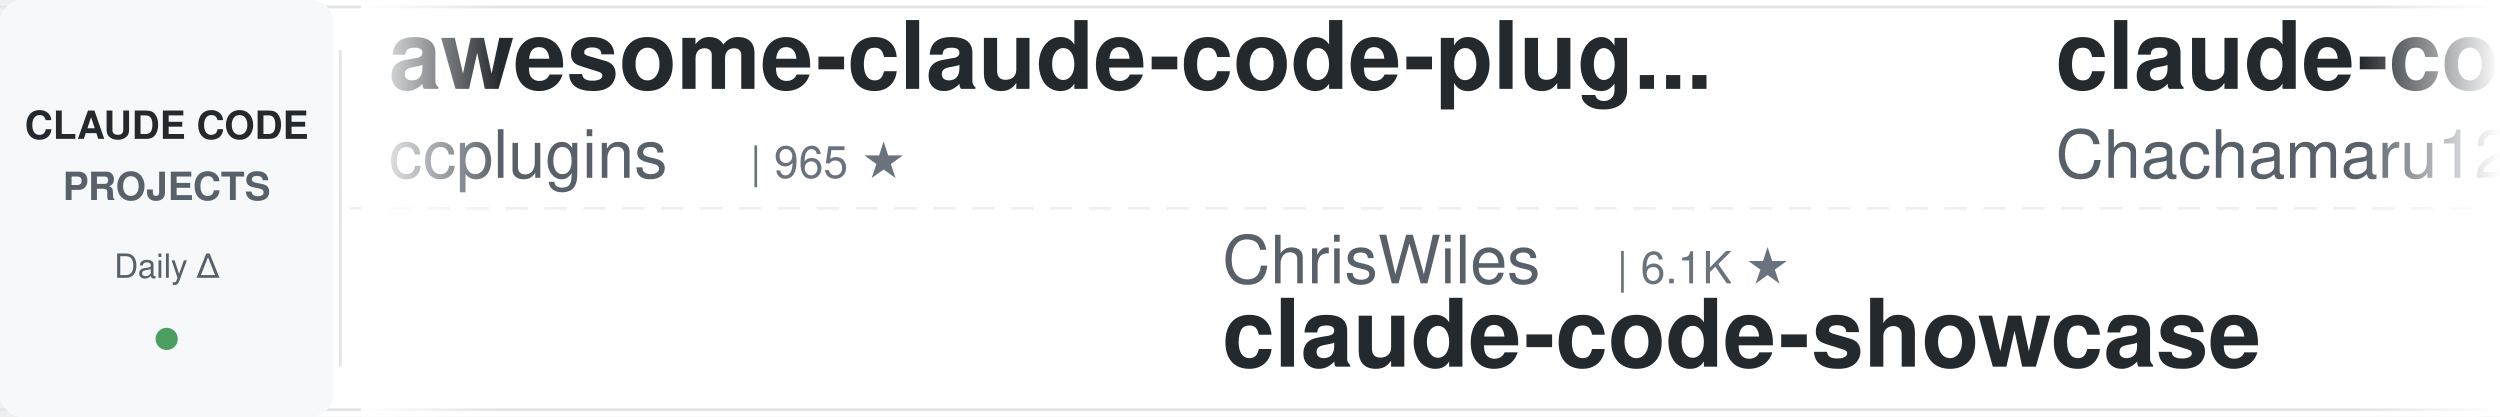
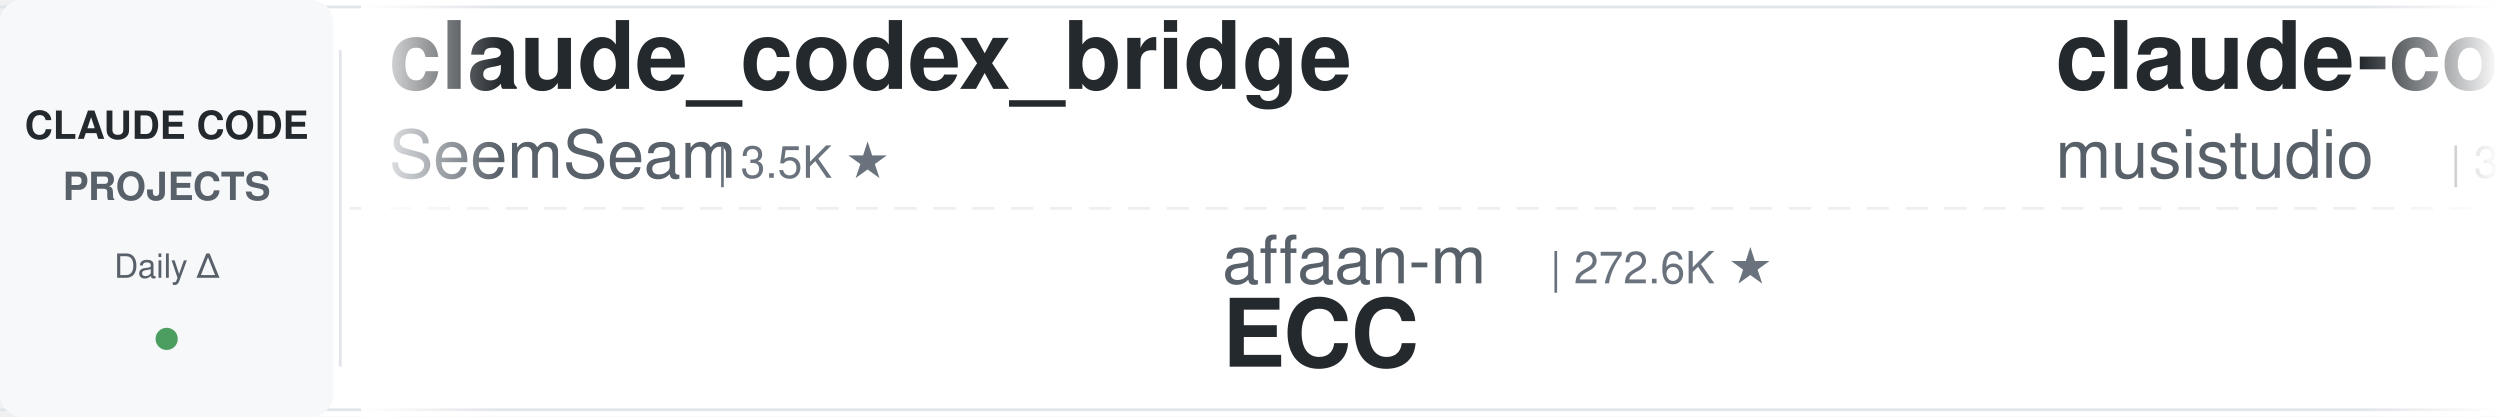
<svg xmlns="http://www.w3.org/2000/svg" width="900" height="150">
  <defs>
    <linearGradient id="leftFade" x1="0%" y1="0%" x2="100%" y2="0%">
      <stop offset="0%" style="stop-color:#ffffff;stop-opacity:1" />
      <stop offset="100%" style="stop-color:#ffffff;stop-opacity:0" />
    </linearGradient>
    <linearGradient id="rightFade" x1="0%" y1="0%" x2="100%" y2="0%">
      <stop offset="0%" style="stop-color:#ffffff;stop-opacity:0" />
      <stop offset="100%" style="stop-color:#ffffff;stop-opacity:1" />
    </linearGradient>
  </defs>
  <rect width="900" height="150" fill="#ffffff" rx="8" />
  <rect x="0" y="2" width="900" height="1" fill="#e1e4e8" />
  <rect x="0" y="147" width="900" height="1" fill="#e1e4e8" />
  <line x1="0" y1="75" x2="900" y2="75" stroke="#e1e4e8" stroke-width="1" stroke-dasharray="8 6" opacity="0.6" />
  <rect x="0" y="0" width="120" height="150" fill="#f6f8fa" rx="8" />
  <text x="60" y="50" font-family="-apple-system, BlinkMacSystemFont, 'Segoe UI', Helvetica, Arial, sans-serif" font-size="14" font-weight="600" fill="#24292e" text-anchor="middle">CLAUDE CODE</text>
  <text x="60" y="72" font-family="-apple-system, BlinkMacSystemFont, 'Segoe UI', Helvetica, Arial, sans-serif" font-size="14" font-weight="600" fill="#586069" text-anchor="middle">PROJECTS</text>
  <text x="60" y="100" font-family="-apple-system, BlinkMacSystemFont, 'Segoe UI', Helvetica, Arial, sans-serif" font-size="12" font-weight="500" fill="#586069" text-anchor="middle">Daily Δ</text>
  <circle cx="60" cy="122" r="4" fill="#22863a" opacity="0.8" />
  <rect x="122" y="18" width="1" height="114" fill="#e1e4e8" />
  <clipPath id="tickerClip">
    <rect x="130" y="0" width="770" height="150" />
  </clipPath>
  <g clip-path="url(#tickerClip)">
    <g id="tickerItems">
      <animateTransform attributeName="transform" attributeType="XML" type="translate" from="0 0" to="-3000 0" dur="54s" repeatCount="indefinite" />
      <g transform="translate(0, 0)">
-         <text x="140" y="32" font-family="-apple-system, BlinkMacSystemFont, 'Segoe UI', Helvetica, Arial, sans-serif" font-size="34" font-weight="600" fill="#24292e">awesome-claude-code-plug...</text>
-         <text x="140" y="64" font-family="-apple-system, BlinkMacSystemFont, 'Segoe UI', Helvetica, Arial, sans-serif" font-size="24" font-weight="400" fill="#586069">ccplugins</text>
-         <text x="270" y="64" font-family="-apple-system, BlinkMacSystemFont, 'Segoe UI', Helvetica, Arial, sans-serif" font-size="16" font-weight="500" fill="#6a737d">| 965 ★</text>
+         <text x="140" y="32" font-family="-apple-system, BlinkMacSystemFont, 'Segoe UI', Helvetica, Arial, sans-serif" font-size="34" font-weight="600" fill="#24292e">claude_codex_bridge</text>
+         <text x="140" y="64" font-family="-apple-system, BlinkMacSystemFont, 'Segoe UI', Helvetica, Arial, sans-serif" font-size="24" font-weight="400" fill="#586069">SeemSeam</text>
+         <text x="258" y="64" font-family="-apple-system, BlinkMacSystemFont, 'Segoe UI', Helvetica, Arial, sans-serif" font-size="16" font-weight="500" fill="#6a737d">| 3.5K ★</text>
      </g>
      <g transform="translate(300, 0)">
-         <text x="140" y="102" font-family="-apple-system, BlinkMacSystemFont, 'Segoe UI', Helvetica, Arial, sans-serif" font-size="24" font-weight="400" fill="#586069">ChrisWiles</text>
-         <text x="282" y="102" font-family="-apple-system, BlinkMacSystemFont, 'Segoe UI', Helvetica, Arial, sans-serif" font-size="16" font-weight="500" fill="#6a737d">| 6.1K ★</text>
-         <text x="140" y="132" font-family="-apple-system, BlinkMacSystemFont, 'Segoe UI', Helvetica, Arial, sans-serif" font-size="34" font-weight="600" fill="#24292e">claude-code-showcase</text>
+         <text x="140" y="102" font-family="-apple-system, BlinkMacSystemFont, 'Segoe UI', Helvetica, Arial, sans-serif" font-size="24" font-weight="400" fill="#586069">affaan-m</text>
+         <text x="258" y="102" font-family="-apple-system, BlinkMacSystemFont, 'Segoe UI', Helvetica, Arial, sans-serif" font-size="16" font-weight="500" fill="#6a737d">| 272.6K ★</text>
+         <text x="140" y="132" font-family="-apple-system, BlinkMacSystemFont, 'Segoe UI', Helvetica, Arial, sans-serif" font-size="34" font-weight="600" fill="#24292e">ECC</text>
      </g>
      <g transform="translate(600, 0)">
-         <text x="140" y="32" font-family="-apple-system, BlinkMacSystemFont, 'Segoe UI', Helvetica, Arial, sans-serif" font-size="34" font-weight="600" fill="#24292e">claude-code-harness</text>
-         <text x="140" y="64" font-family="-apple-system, BlinkMacSystemFont, 'Segoe UI', Helvetica, Arial, sans-serif" font-size="24" font-weight="400" fill="#586069">Chachamaru127</text>
-         <text x="318" y="64" font-family="-apple-system, BlinkMacSystemFont, 'Segoe UI', Helvetica, Arial, sans-serif" font-size="16" font-weight="500" fill="#6a737d">| 3.1K ★</text>
+         <text x="140" y="32" font-family="-apple-system, BlinkMacSystemFont, 'Segoe UI', Helvetica, Arial, sans-serif" font-size="34" font-weight="600" fill="#24292e">claude-code-router</text>
+         <text x="140" y="64" font-family="-apple-system, BlinkMacSystemFont, 'Segoe UI', Helvetica, Arial, sans-serif" font-size="24" font-weight="400" fill="#586069">musistudio</text>
+         <text x="282" y="64" font-family="-apple-system, BlinkMacSystemFont, 'Segoe UI', Helvetica, Arial, sans-serif" font-size="16" font-weight="500" fill="#6a737d">| 37.5K ★</text>
      </g>
      <g transform="translate(900, 0)">
-         <text x="140" y="102" font-family="-apple-system, BlinkMacSystemFont, 'Segoe UI', Helvetica, Arial, sans-serif" font-size="24" font-weight="400" fill="#586069">ykdojo</text>
-         <text x="234" y="102" font-family="-apple-system, BlinkMacSystemFont, 'Segoe UI', Helvetica, Arial, sans-serif" font-size="16" font-weight="500" fill="#6a737d">| 10.2K ★</text>
-         <text x="140" y="132" font-family="-apple-system, BlinkMacSystemFont, 'Segoe UI', Helvetica, Arial, sans-serif" font-size="34" font-weight="600" fill="#24292e">claude-code-tips</text>
+         <text x="140" y="102" font-family="-apple-system, BlinkMacSystemFont, 'Segoe UI', Helvetica, Arial, sans-serif" font-size="24" font-weight="400" fill="#586069">oboard</text>
+         <text x="234" y="102" font-family="-apple-system, BlinkMacSystemFont, 'Segoe UI', Helvetica, Arial, sans-serif" font-size="16" font-weight="500" fill="#6a737d">| 3.3K ★</text>
+         <text x="140" y="132" font-family="-apple-system, BlinkMacSystemFont, 'Segoe UI', Helvetica, Arial, sans-serif" font-size="34" font-weight="600" fill="#24292e">claude-code-rev</text>
      </g>
      <g transform="translate(1200, 0)">
-         <text x="140" y="32" font-family="-apple-system, BlinkMacSystemFont, 'Segoe UI', Helvetica, Arial, sans-serif" font-size="34" font-weight="600" fill="#24292e">claude-code-prompts</text>
-         <text x="140" y="64" font-family="-apple-system, BlinkMacSystemFont, 'Segoe UI', Helvetica, Arial, sans-serif" font-size="24" font-weight="400" fill="#586069">repowise-dev</text>
-         <text x="306" y="64" font-family="-apple-system, BlinkMacSystemFont, 'Segoe UI', Helvetica, Arial, sans-serif" font-size="16" font-weight="500" fill="#6a737d">| 1.2K ★</text>
+         <text x="140" y="32" font-family="-apple-system, BlinkMacSystemFont, 'Segoe UI', Helvetica, Arial, sans-serif" font-size="34" font-weight="600" fill="#24292e">awesome-claude-code-tool...</text>
+         <text x="140" y="64" font-family="-apple-system, BlinkMacSystemFont, 'Segoe UI', Helvetica, Arial, sans-serif" font-size="24" font-weight="400" fill="#586069">rohitg00</text>
+         <text x="258" y="64" font-family="-apple-system, BlinkMacSystemFont, 'Segoe UI', Helvetica, Arial, sans-serif" font-size="16" font-weight="500" fill="#6a737d">| 2.7K ★</text>
      </g>
      <g transform="translate(1500, 0)">
-         <text x="140" y="102" font-family="-apple-system, BlinkMacSystemFont, 'Segoe UI', Helvetica, Arial, sans-serif" font-size="24" font-weight="400" fill="#586069">ding113</text>
-         <text x="246" y="102" font-family="-apple-system, BlinkMacSystemFont, 'Segoe UI', Helvetica, Arial, sans-serif" font-size="16" font-weight="500" fill="#6a737d">| 3.4K ★</text>
-         <text x="140" y="132" font-family="-apple-system, BlinkMacSystemFont, 'Segoe UI', Helvetica, Arial, sans-serif" font-size="34" font-weight="600" fill="#24292e">claude-code-hub</text>
+         <text x="140" y="102" font-family="-apple-system, BlinkMacSystemFont, 'Segoe UI', Helvetica, Arial, sans-serif" font-size="24" font-weight="400" fill="#586069">hangsman</text>
+         <text x="258" y="102" font-family="-apple-system, BlinkMacSystemFont, 'Segoe UI', Helvetica, Arial, sans-serif" font-size="16" font-weight="500" fill="#6a737d">| 797 ★</text>
+         <text x="140" y="132" font-family="-apple-system, BlinkMacSystemFont, 'Segoe UI', Helvetica, Arial, sans-serif" font-size="34" font-weight="600" fill="#24292e">claude-code-source</text>
      </g>
      <g transform="translate(1800, 0)">
-         <text x="140" y="32" font-family="-apple-system, BlinkMacSystemFont, 'Segoe UI', Helvetica, Arial, sans-serif" font-size="34" font-weight="600" fill="#24292e">claude-code-video-toolki...</text>
-         <text x="140" y="64" font-family="-apple-system, BlinkMacSystemFont, 'Segoe UI', Helvetica, Arial, sans-serif" font-size="24" font-weight="400" fill="#586069">digitalsamba</text>
-         <text x="306" y="64" font-family="-apple-system, BlinkMacSystemFont, 'Segoe UI', Helvetica, Arial, sans-serif" font-size="16" font-weight="500" fill="#6a737d">| 2.2K ★</text>
+         <text x="140" y="32" font-family="-apple-system, BlinkMacSystemFont, 'Segoe UI', Helvetica, Arial, sans-serif" font-size="34" font-weight="600" fill="#24292e">system_prompts_leaks</text>
+         <text x="140" y="64" font-family="-apple-system, BlinkMacSystemFont, 'Segoe UI', Helvetica, Arial, sans-serif" font-size="24" font-weight="400" fill="#586069">asgeirtj</text>
+         <text x="258" y="64" font-family="-apple-system, BlinkMacSystemFont, 'Segoe UI', Helvetica, Arial, sans-serif" font-size="16" font-weight="500" fill="#6a737d">| 68.9K ★</text>
      </g>
      <g transform="translate(2100, 0)">
-         <text x="140" y="102" font-family="-apple-system, BlinkMacSystemFont, 'Segoe UI', Helvetica, Arial, sans-serif" font-size="24" font-weight="400" fill="#586069">krusemediallc</text>
-         <text x="318" y="102" font-family="-apple-system, BlinkMacSystemFont, 'Segoe UI', Helvetica, Arial, sans-serif" font-size="16" font-weight="500" fill="#6a737d">| 1.6K ★</text>
-         <text x="140" y="132" font-family="-apple-system, BlinkMacSystemFont, 'Segoe UI', Helvetica, Arial, sans-serif" font-size="34" font-weight="600" fill="#24292e">arcads-claude-code</text>
+         <text x="140" y="102" font-family="-apple-system, BlinkMacSystemFont, 'Segoe UI', Helvetica, Arial, sans-serif" font-size="24" font-weight="400" fill="#586069">digitalsamba</text>
+         <text x="306" y="102" font-family="-apple-system, BlinkMacSystemFont, 'Segoe UI', Helvetica, Arial, sans-serif" font-size="16" font-weight="500" fill="#6a737d">| 2.2K ★</text>
+         <text x="140" y="132" font-family="-apple-system, BlinkMacSystemFont, 'Segoe UI', Helvetica, Arial, sans-serif" font-size="34" font-weight="600" fill="#24292e">claude-code-video-toolki...</text>
      </g>
      <g transform="translate(2400, 0)">
-         <text x="140" y="32" font-family="-apple-system, BlinkMacSystemFont, 'Segoe UI', Helvetica, Arial, sans-serif" font-size="34" font-weight="600" fill="#24292e">Open-ClaudeCode</text>
-         <text x="140" y="64" font-family="-apple-system, BlinkMacSystemFont, 'Segoe UI', Helvetica, Arial, sans-serif" font-size="24" font-weight="400" fill="#586069">LING71671</text>
-         <text x="270" y="64" font-family="-apple-system, BlinkMacSystemFont, 'Segoe UI', Helvetica, Arial, sans-serif" font-size="16" font-weight="500" fill="#6a737d">| 962 ★</text>
+         <text x="140" y="32" font-family="-apple-system, BlinkMacSystemFont, 'Segoe UI', Helvetica, Arial, sans-serif" font-size="34" font-weight="600" fill="#24292e">claude-code-guide</text>
+         <text x="140" y="64" font-family="-apple-system, BlinkMacSystemFont, 'Segoe UI', Helvetica, Arial, sans-serif" font-size="24" font-weight="400" fill="#586069">zebbern</text>
+         <text x="246" y="64" font-family="-apple-system, BlinkMacSystemFont, 'Segoe UI', Helvetica, Arial, sans-serif" font-size="16" font-weight="500" fill="#6a737d">| 4.6K ★</text>
      </g>
      <g transform="translate(2700, 0)">
-         <text x="140" y="102" font-family="-apple-system, BlinkMacSystemFont, 'Segoe UI', Helvetica, Arial, sans-serif" font-size="24" font-weight="400" fill="#586069">Windy3f3f3f3f</text>
-         <text x="318" y="102" font-family="-apple-system, BlinkMacSystemFont, 'Segoe UI', Helvetica, Arial, sans-serif" font-size="16" font-weight="500" fill="#6a737d">| 3.7K ★</text>
-         <text x="140" y="132" font-family="-apple-system, BlinkMacSystemFont, 'Segoe UI', Helvetica, Arial, sans-serif" font-size="34" font-weight="600" fill="#24292e">how-claude-code-works</text>
+         <text x="140" y="102" font-family="-apple-system, BlinkMacSystemFont, 'Segoe UI', Helvetica, Arial, sans-serif" font-size="24" font-weight="400" fill="#586069">OneRedOak</text>
+         <text x="270" y="102" font-family="-apple-system, BlinkMacSystemFont, 'Segoe UI', Helvetica, Arial, sans-serif" font-size="16" font-weight="500" fill="#6a737d">| 3.9K ★</text>
+         <text x="140" y="132" font-family="-apple-system, BlinkMacSystemFont, 'Segoe UI', Helvetica, Arial, sans-serif" font-size="34" font-weight="600" fill="#24292e">claude-code-workflows</text>
      </g>
      <g transform="translate(3000, 0)">
-         <text x="140" y="32" font-family="-apple-system, BlinkMacSystemFont, 'Segoe UI', Helvetica, Arial, sans-serif" font-size="34" font-weight="600" fill="#24292e">awesome-claude-code-plug...</text>
-         <text x="140" y="64" font-family="-apple-system, BlinkMacSystemFont, 'Segoe UI', Helvetica, Arial, sans-serif" font-size="24" font-weight="400" fill="#586069">ccplugins</text>
-         <text x="270" y="64" font-family="-apple-system, BlinkMacSystemFont, 'Segoe UI', Helvetica, Arial, sans-serif" font-size="16" font-weight="500" fill="#6a737d">| 965 ★</text>
+         <text x="140" y="32" font-family="-apple-system, BlinkMacSystemFont, 'Segoe UI', Helvetica, Arial, sans-serif" font-size="34" font-weight="600" fill="#24292e">claude_codex_bridge</text>
+         <text x="140" y="64" font-family="-apple-system, BlinkMacSystemFont, 'Segoe UI', Helvetica, Arial, sans-serif" font-size="24" font-weight="400" fill="#586069">SeemSeam</text>
+         <text x="258" y="64" font-family="-apple-system, BlinkMacSystemFont, 'Segoe UI', Helvetica, Arial, sans-serif" font-size="16" font-weight="500" fill="#6a737d">| 3.5K ★</text>
      </g>
      <g transform="translate(3300, 0)">
-         <text x="140" y="102" font-family="-apple-system, BlinkMacSystemFont, 'Segoe UI', Helvetica, Arial, sans-serif" font-size="24" font-weight="400" fill="#586069">ChrisWiles</text>
-         <text x="282" y="102" font-family="-apple-system, BlinkMacSystemFont, 'Segoe UI', Helvetica, Arial, sans-serif" font-size="16" font-weight="500" fill="#6a737d">| 6.1K ★</text>
-         <text x="140" y="132" font-family="-apple-system, BlinkMacSystemFont, 'Segoe UI', Helvetica, Arial, sans-serif" font-size="34" font-weight="600" fill="#24292e">claude-code-showcase</text>
+         <text x="140" y="102" font-family="-apple-system, BlinkMacSystemFont, 'Segoe UI', Helvetica, Arial, sans-serif" font-size="24" font-weight="400" fill="#586069">affaan-m</text>
+         <text x="258" y="102" font-family="-apple-system, BlinkMacSystemFont, 'Segoe UI', Helvetica, Arial, sans-serif" font-size="16" font-weight="500" fill="#6a737d">| 272.6K ★</text>
+         <text x="140" y="132" font-family="-apple-system, BlinkMacSystemFont, 'Segoe UI', Helvetica, Arial, sans-serif" font-size="34" font-weight="600" fill="#24292e">ECC</text>
      </g>
      <g transform="translate(3600, 0)">
-         <text x="140" y="32" font-family="-apple-system, BlinkMacSystemFont, 'Segoe UI', Helvetica, Arial, sans-serif" font-size="34" font-weight="600" fill="#24292e">claude-code-harness</text>
-         <text x="140" y="64" font-family="-apple-system, BlinkMacSystemFont, 'Segoe UI', Helvetica, Arial, sans-serif" font-size="24" font-weight="400" fill="#586069">Chachamaru127</text>
-         <text x="318" y="64" font-family="-apple-system, BlinkMacSystemFont, 'Segoe UI', Helvetica, Arial, sans-serif" font-size="16" font-weight="500" fill="#6a737d">| 3.1K ★</text>
+         <text x="140" y="32" font-family="-apple-system, BlinkMacSystemFont, 'Segoe UI', Helvetica, Arial, sans-serif" font-size="34" font-weight="600" fill="#24292e">claude-code-router</text>
+         <text x="140" y="64" font-family="-apple-system, BlinkMacSystemFont, 'Segoe UI', Helvetica, Arial, sans-serif" font-size="24" font-weight="400" fill="#586069">musistudio</text>
+         <text x="282" y="64" font-family="-apple-system, BlinkMacSystemFont, 'Segoe UI', Helvetica, Arial, sans-serif" font-size="16" font-weight="500" fill="#6a737d">| 37.5K ★</text>
      </g>
      <g transform="translate(3900, 0)">
-         <text x="140" y="102" font-family="-apple-system, BlinkMacSystemFont, 'Segoe UI', Helvetica, Arial, sans-serif" font-size="24" font-weight="400" fill="#586069">ykdojo</text>
-         <text x="234" y="102" font-family="-apple-system, BlinkMacSystemFont, 'Segoe UI', Helvetica, Arial, sans-serif" font-size="16" font-weight="500" fill="#6a737d">| 10.2K ★</text>
-         <text x="140" y="132" font-family="-apple-system, BlinkMacSystemFont, 'Segoe UI', Helvetica, Arial, sans-serif" font-size="34" font-weight="600" fill="#24292e">claude-code-tips</text>
+         <text x="140" y="102" font-family="-apple-system, BlinkMacSystemFont, 'Segoe UI', Helvetica, Arial, sans-serif" font-size="24" font-weight="400" fill="#586069">oboard</text>
+         <text x="234" y="102" font-family="-apple-system, BlinkMacSystemFont, 'Segoe UI', Helvetica, Arial, sans-serif" font-size="16" font-weight="500" fill="#6a737d">| 3.3K ★</text>
+         <text x="140" y="132" font-family="-apple-system, BlinkMacSystemFont, 'Segoe UI', Helvetica, Arial, sans-serif" font-size="34" font-weight="600" fill="#24292e">claude-code-rev</text>
      </g>
    </g>
  </g>
  <rect x="130" y="0" width="50" height="150" fill="url(#leftFade)" />
  <rect x="850" y="0" width="50" height="150" fill="url(#rightFade)" />
</svg>
